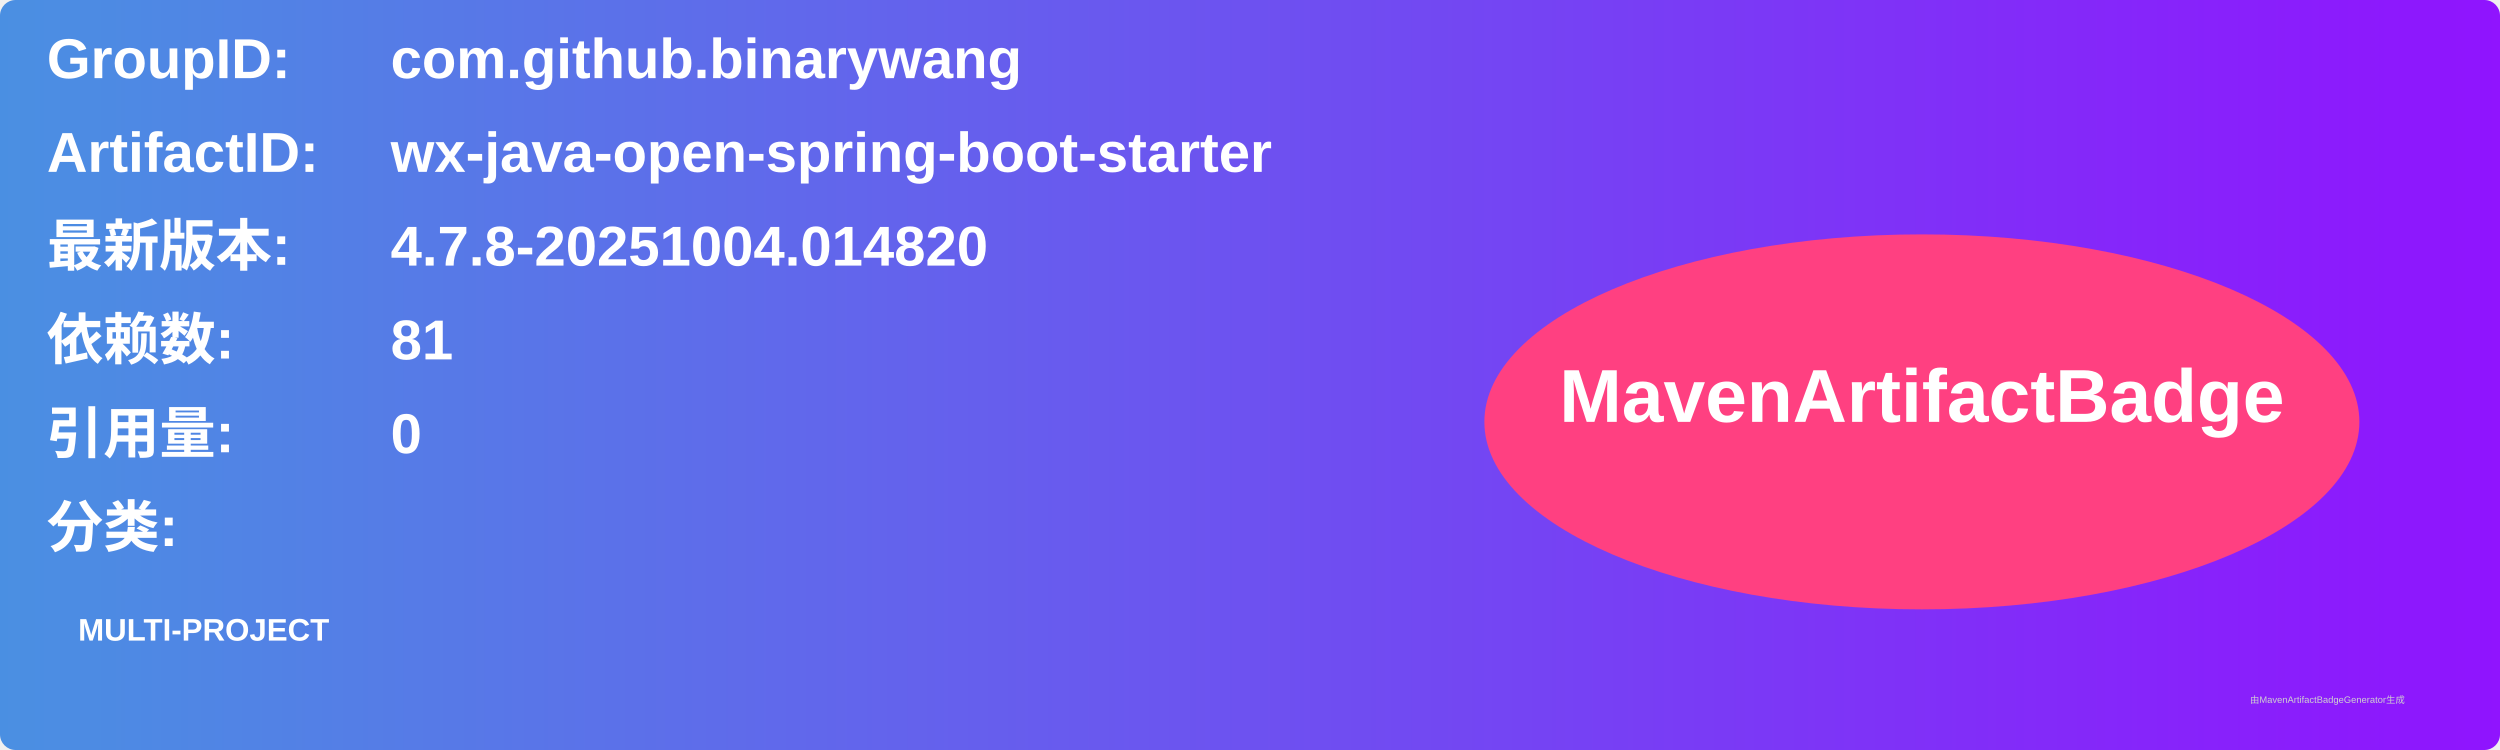
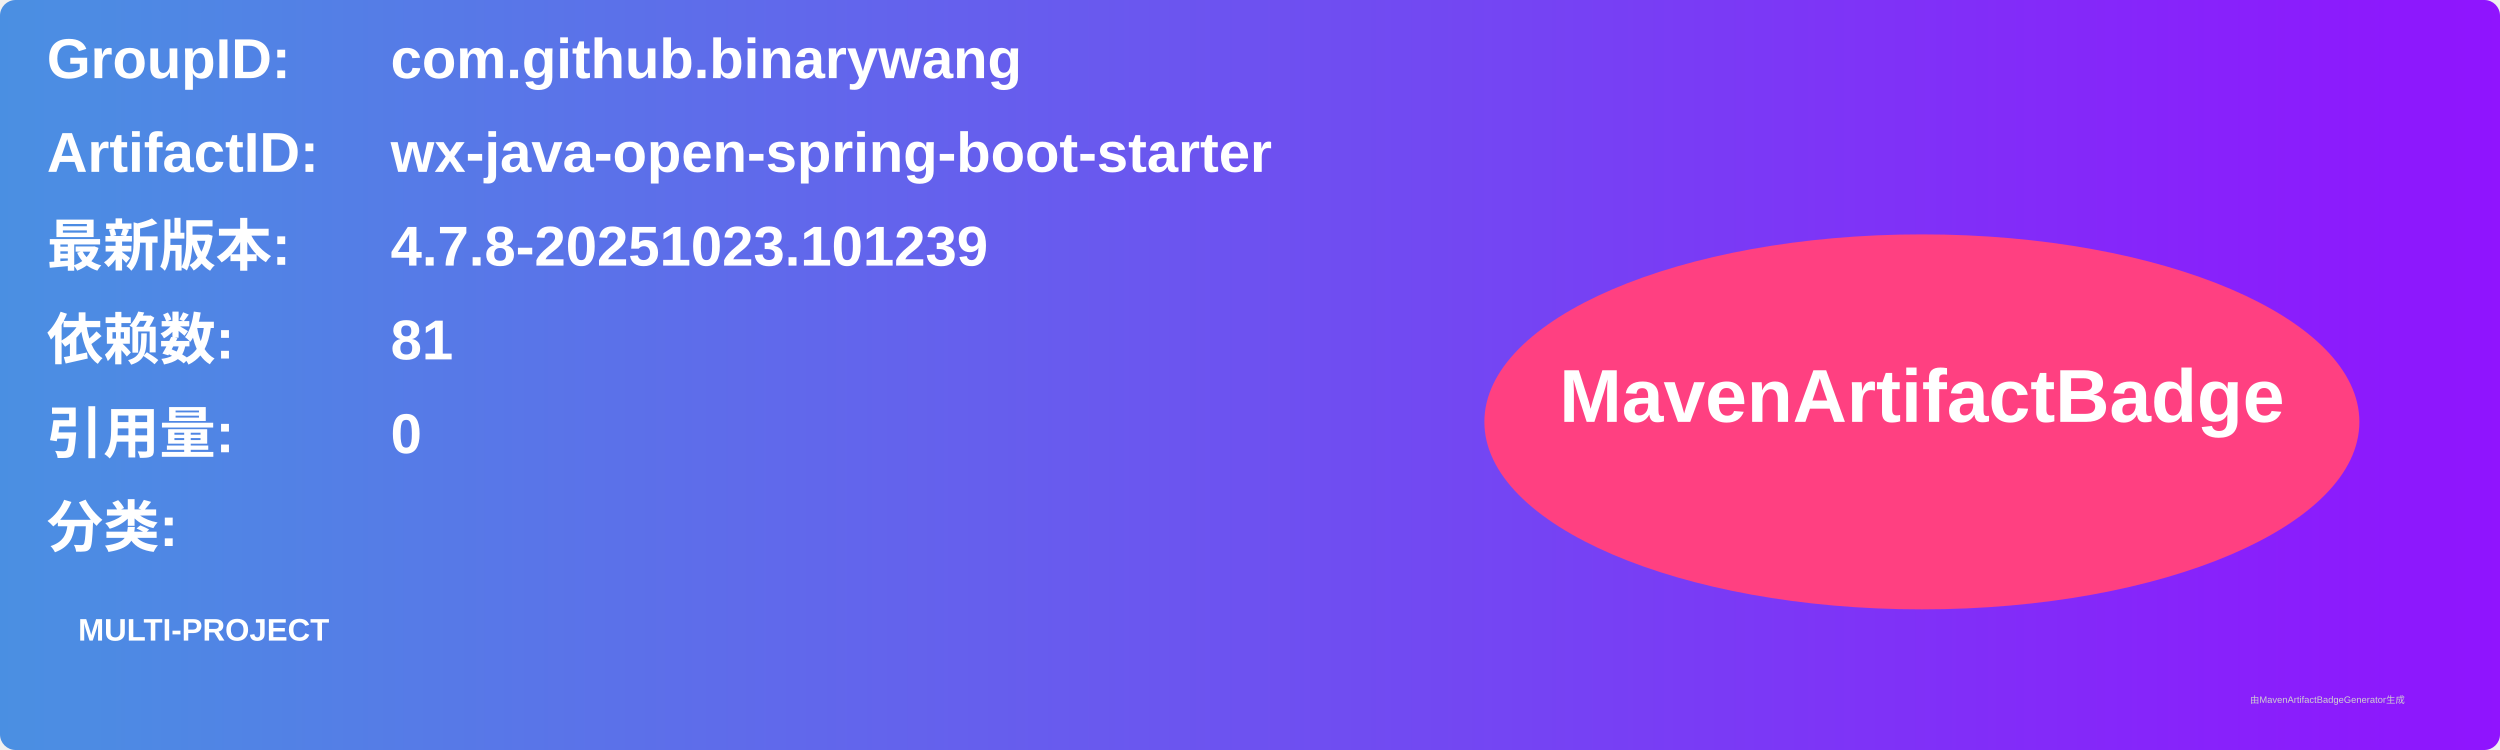
<svg xmlns="http://www.w3.org/2000/svg" width="800" height="240" viewBox="0 0 800 240">
  <linearGradient id="grad" x1="0%" y1="0%" x2="100%" y2="0%">
    <stop offset="0%" stop-color="#4a90e2" />
    <stop offset="100%" stop-color="#9013fe" />
  </linearGradient>
  <rect width="100%" height="100%" rx="5" ry="5" fill="url(#grad)" />
  <g transform="translate(15, 15)">
    <text x="0" y="10" font-family="Arial" font-size="18" fill="white" font-weight="bold" width="260">GroupID:</text>
    <text x="110" y="10" font-family="Arial" font-size="18" fill="white" font-weight="bold" width="460">com.github.binarywang</text>
    <text x="0" y="40" font-family="Arial" font-size="18" fill="white" font-weight="bold" width="260">ArtifactID:</text>
    <text x="110" y="40" font-family="Arial" font-size="18" fill="white" font-weight="bold" width="460">wx-java-open-spring-boot-starter</text>
    <text x="0" y="70" font-family="Arial" font-size="18" fill="white" font-weight="bold">最新版本:</text>
    <text x="110" y="70" font-family="Arial" font-size="18" fill="white" font-weight="bold">
-       <tspan font-weight="bold">4.7.8-20251004.014820</tspan>
+       <tspan font-weight="bold">4.7.8-20251023.101239</tspan>
    </text>
    <text x="0" y="100" font-family="Arial" font-size="18" fill="white" font-weight="bold">依赖数: </text>
    <text x="110" y="100" font-family="Arial" font-size="18" fill="white">
      <tspan font-weight="bold">81</tspan>
    </text>
    <text x="0" y="130" font-family="Arial" font-size="18" fill="white" font-weight="bold">引用量: </text>
    <text x="110" y="130" font-family="Arial" font-size="18" fill="white">
      <tspan font-weight="bold">0</tspan>
    </text>
    <text x="0" y="160" font-family="Arial" font-size="18" fill="white" font-weight="bold">分类:</text>
    <text x="10" y="190" font-family="Arial" font-size="10" fill="white">
      <tspan font-weight="bold">MULTI-PROJECT</tspan>
    </text>
    <ellipse cx="600" cy="120" rx="140" ry="60" fill="#ff4081" />
    <text x="600" y="120" text-anchor="middle" font-family="Arial" font-size="24" fill="white" font-weight="bold">MavenArtifactBadge</text>
  </g>
  <text x="720" y="225" font-family="Arial" font-size="3" fill="#d0d0d0">由MavenArtifactBadgeGenerator生成</text>
</svg>
